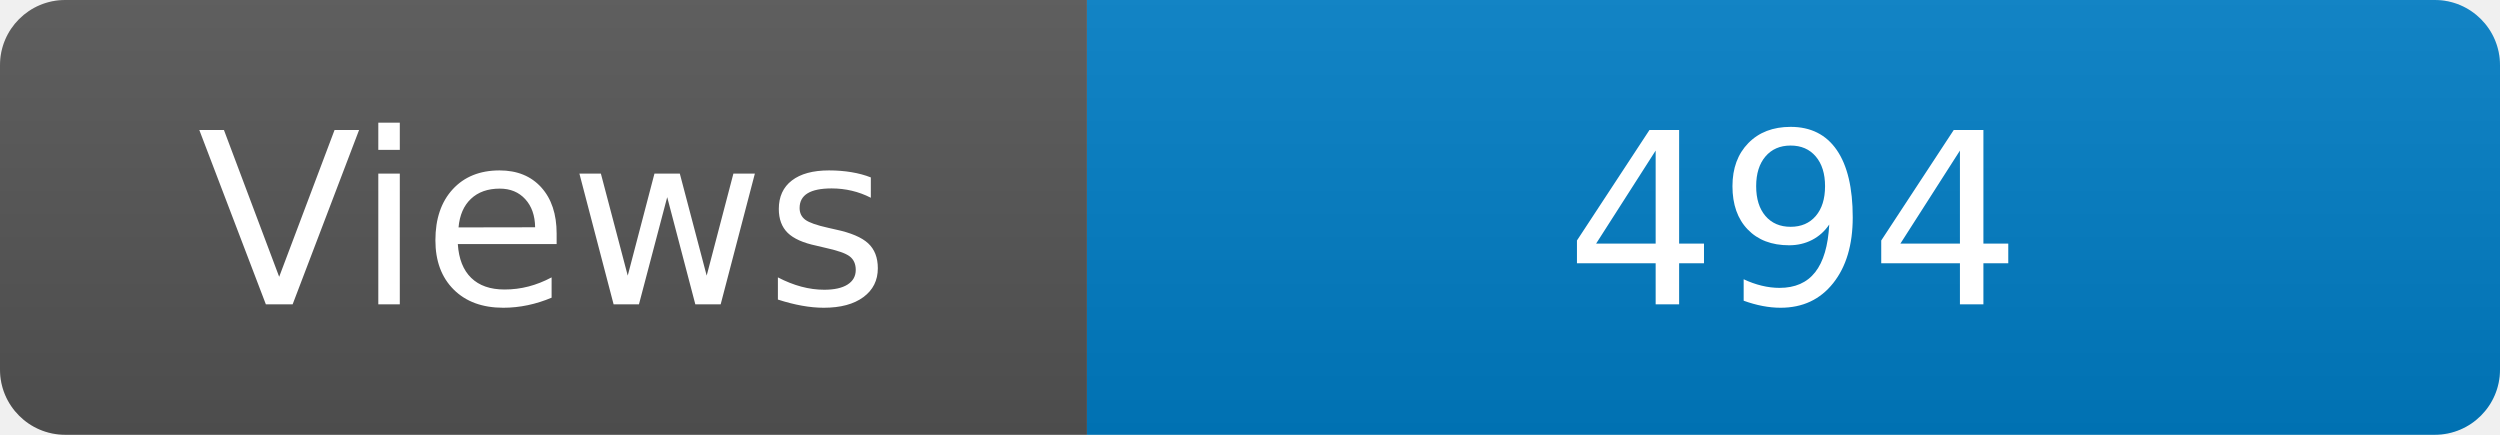
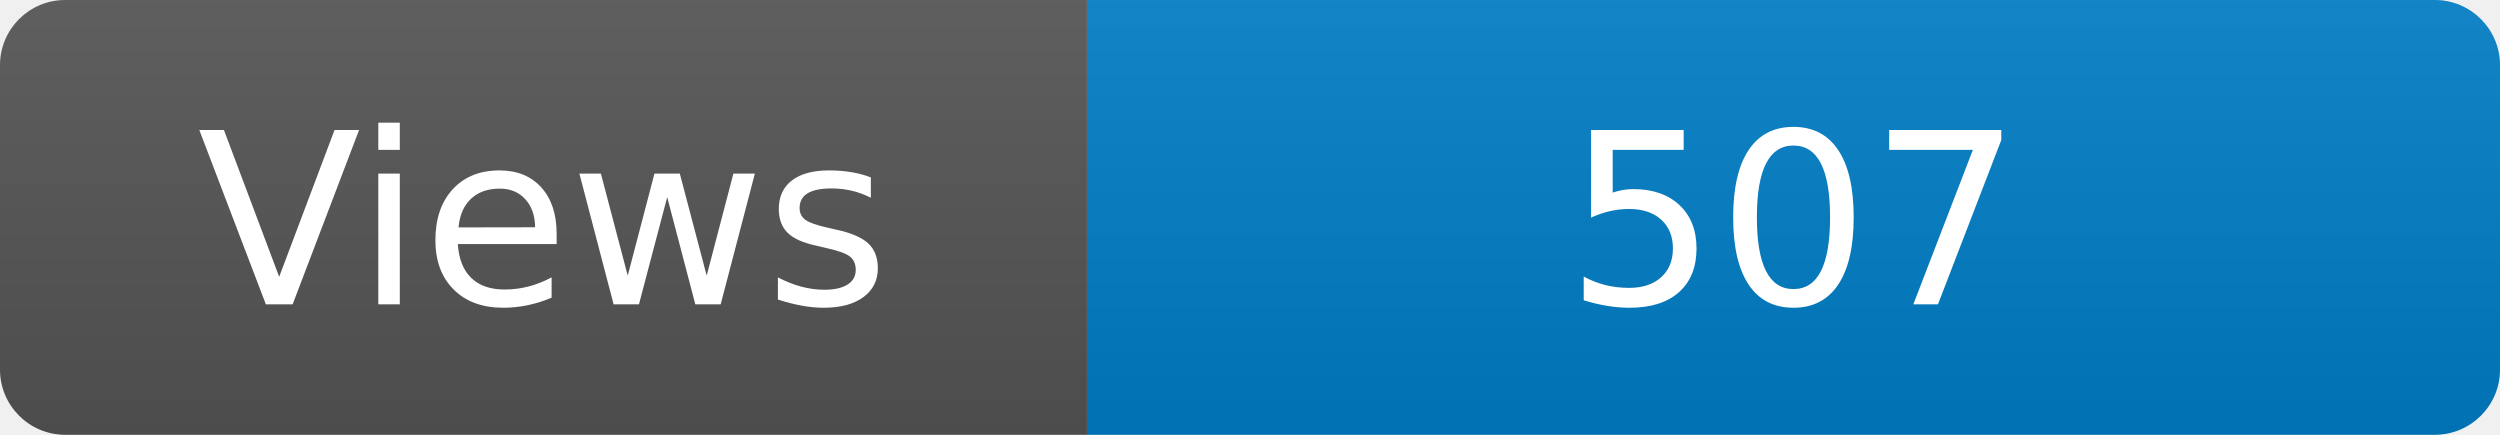
<svg xmlns="http://www.w3.org/2000/svg" width="115" height="20" role="img" aria-label="Maintained?: yes">
  <linearGradient id="s" x2="0" y2="100%">
    <stop offset="0" stop-color="#bbb" stop-opacity=".1" />
    <stop offset="1" stop-opacity=".1" />
  </linearGradient>
  <clipPath id="r">
    <rect width="115" height="20" rx="3" fill="#fff" />
  </clipPath>
  <g clip-path="url(#r)">
    <rect width="50" height="20" fill="#555" />
    <rect x="50" width="160" height="20" fill="#007ec6" />
    <rect width="115" height="20" fill="url(#s)" />
  </g>
  <g fill="#fff" text-anchor="middle" font-family="Verdana,Geneva,DejaVu Sans,sans-serif" font-size="110">
    <text x="250" y="140" transform="scale(.1)" fill="#fff">Views</text>
-     <text x="825" y="140" transform="scale(.1)" fill="#fff">494</text>
+     <text x="825" y="140" transform="scale(.1)" fill="#fff">507</text>
  </g>
</svg>
